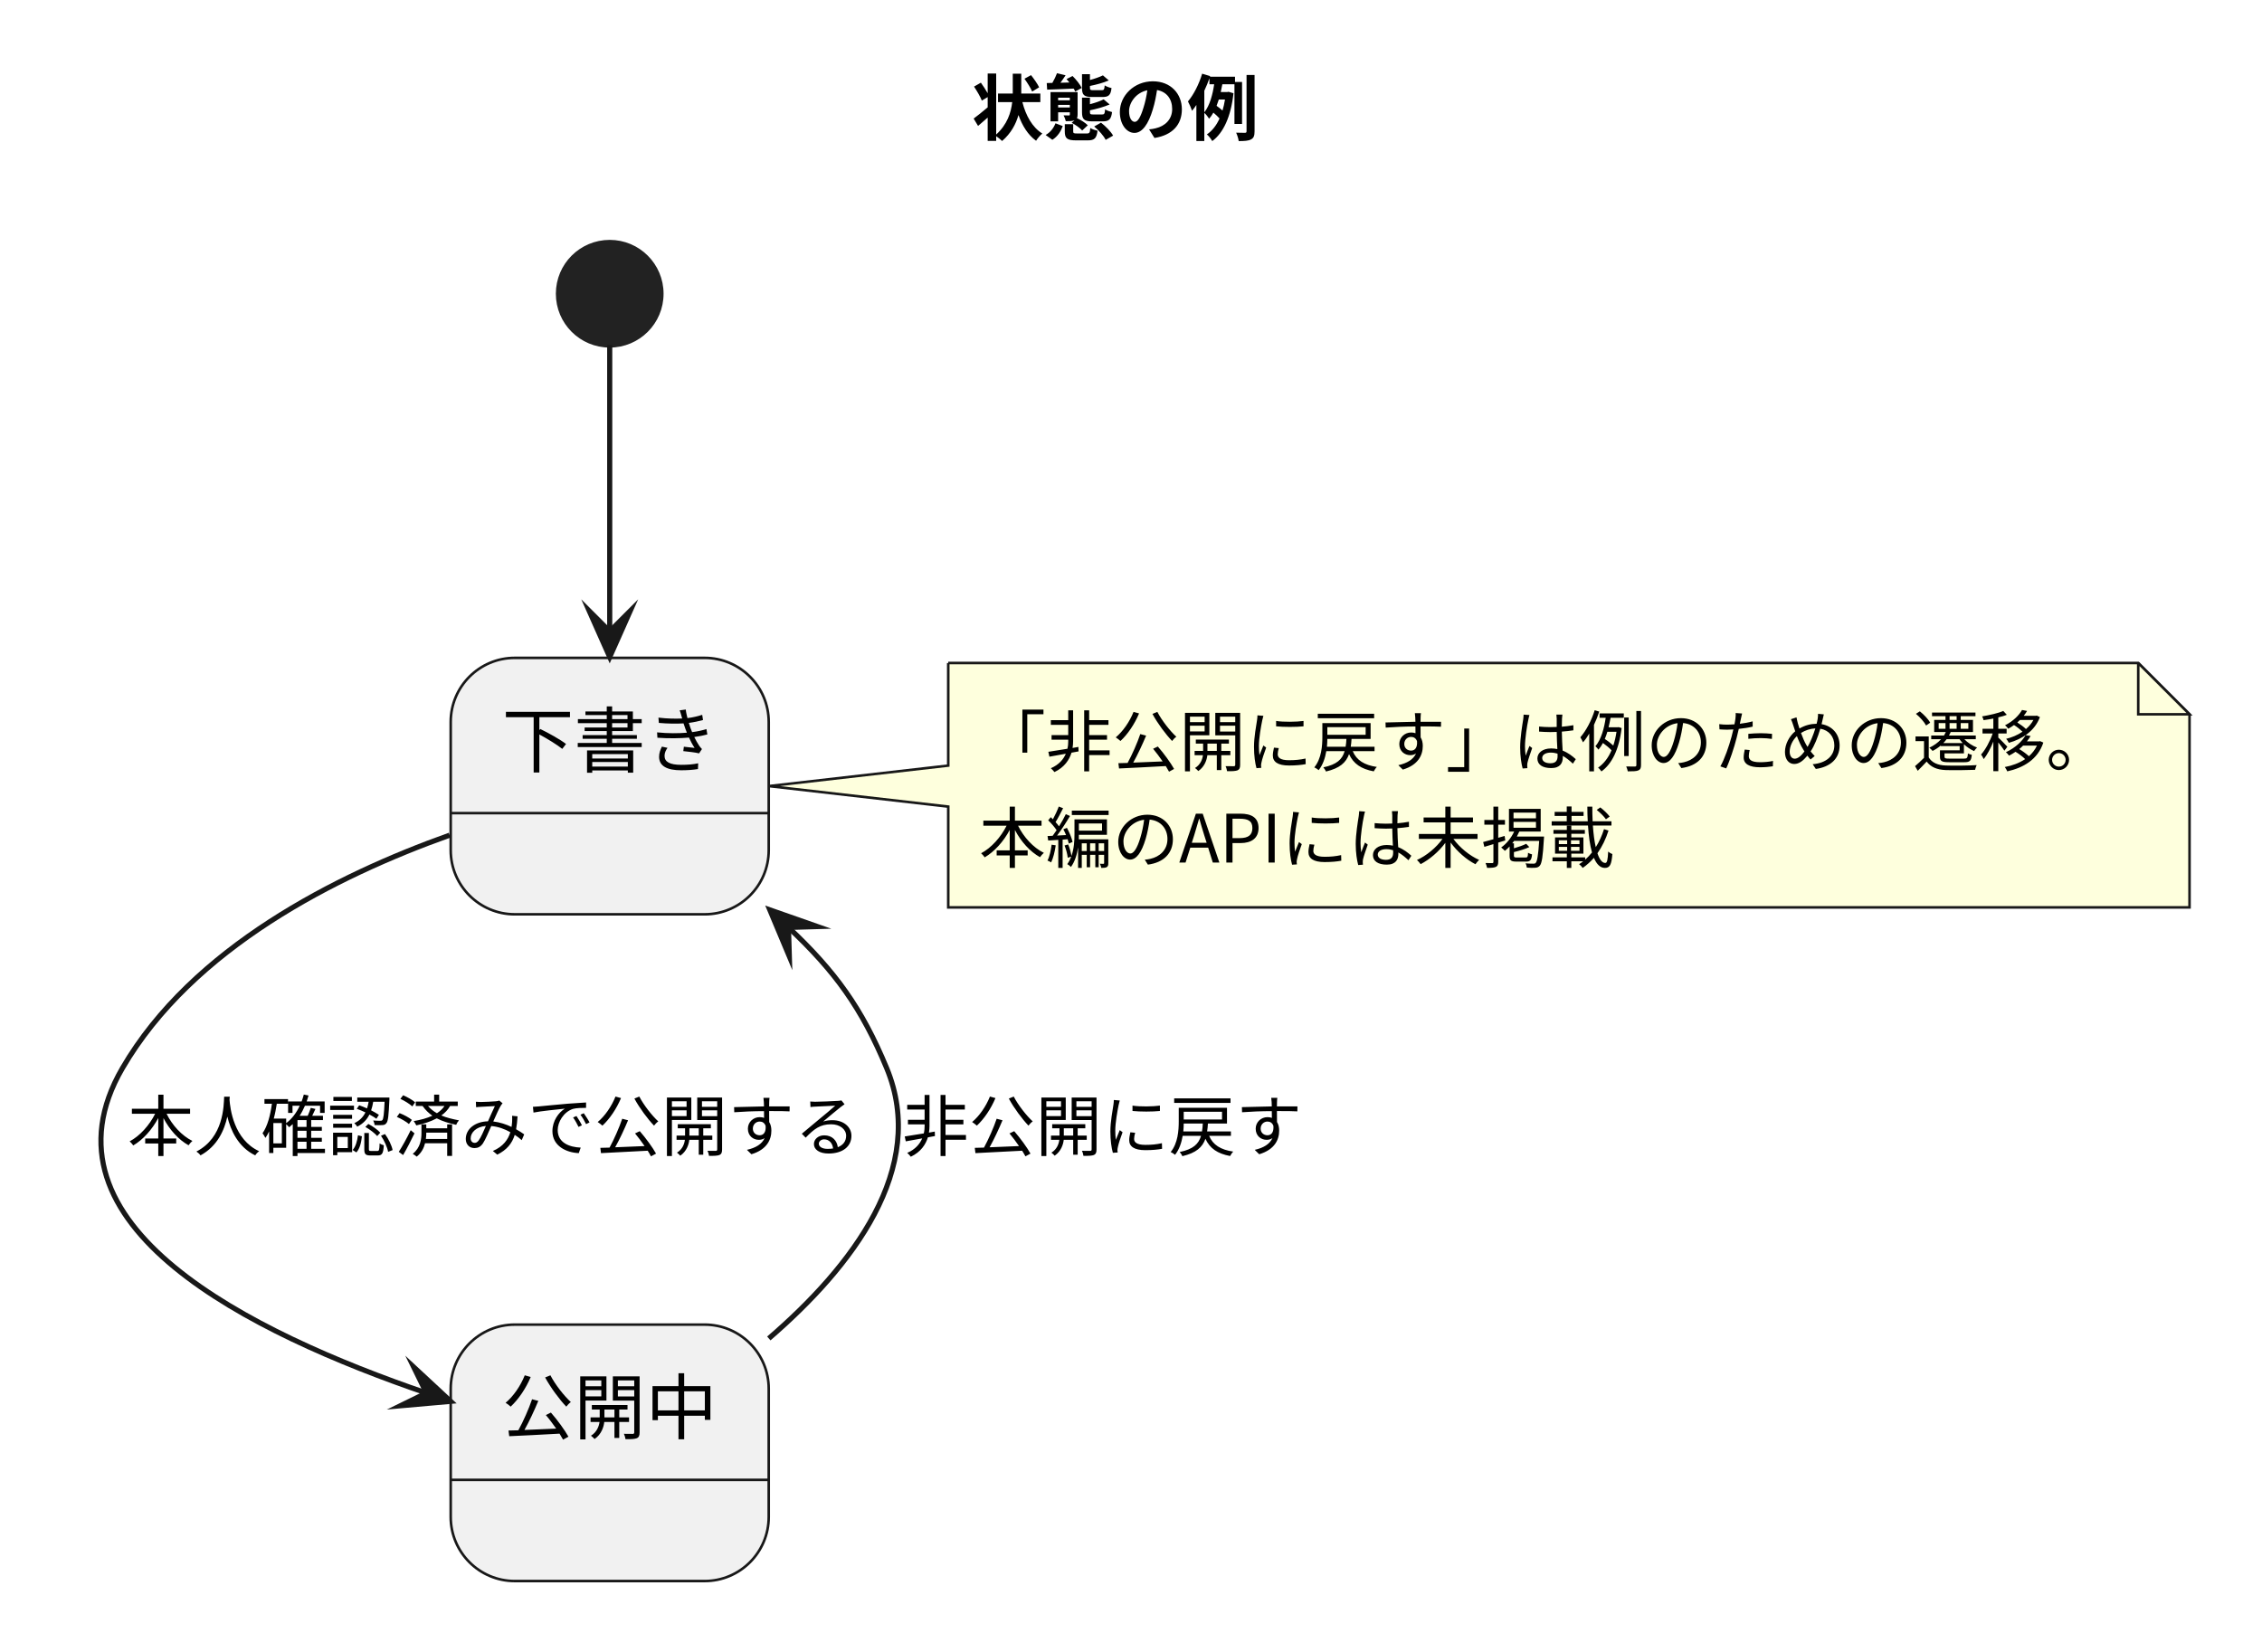
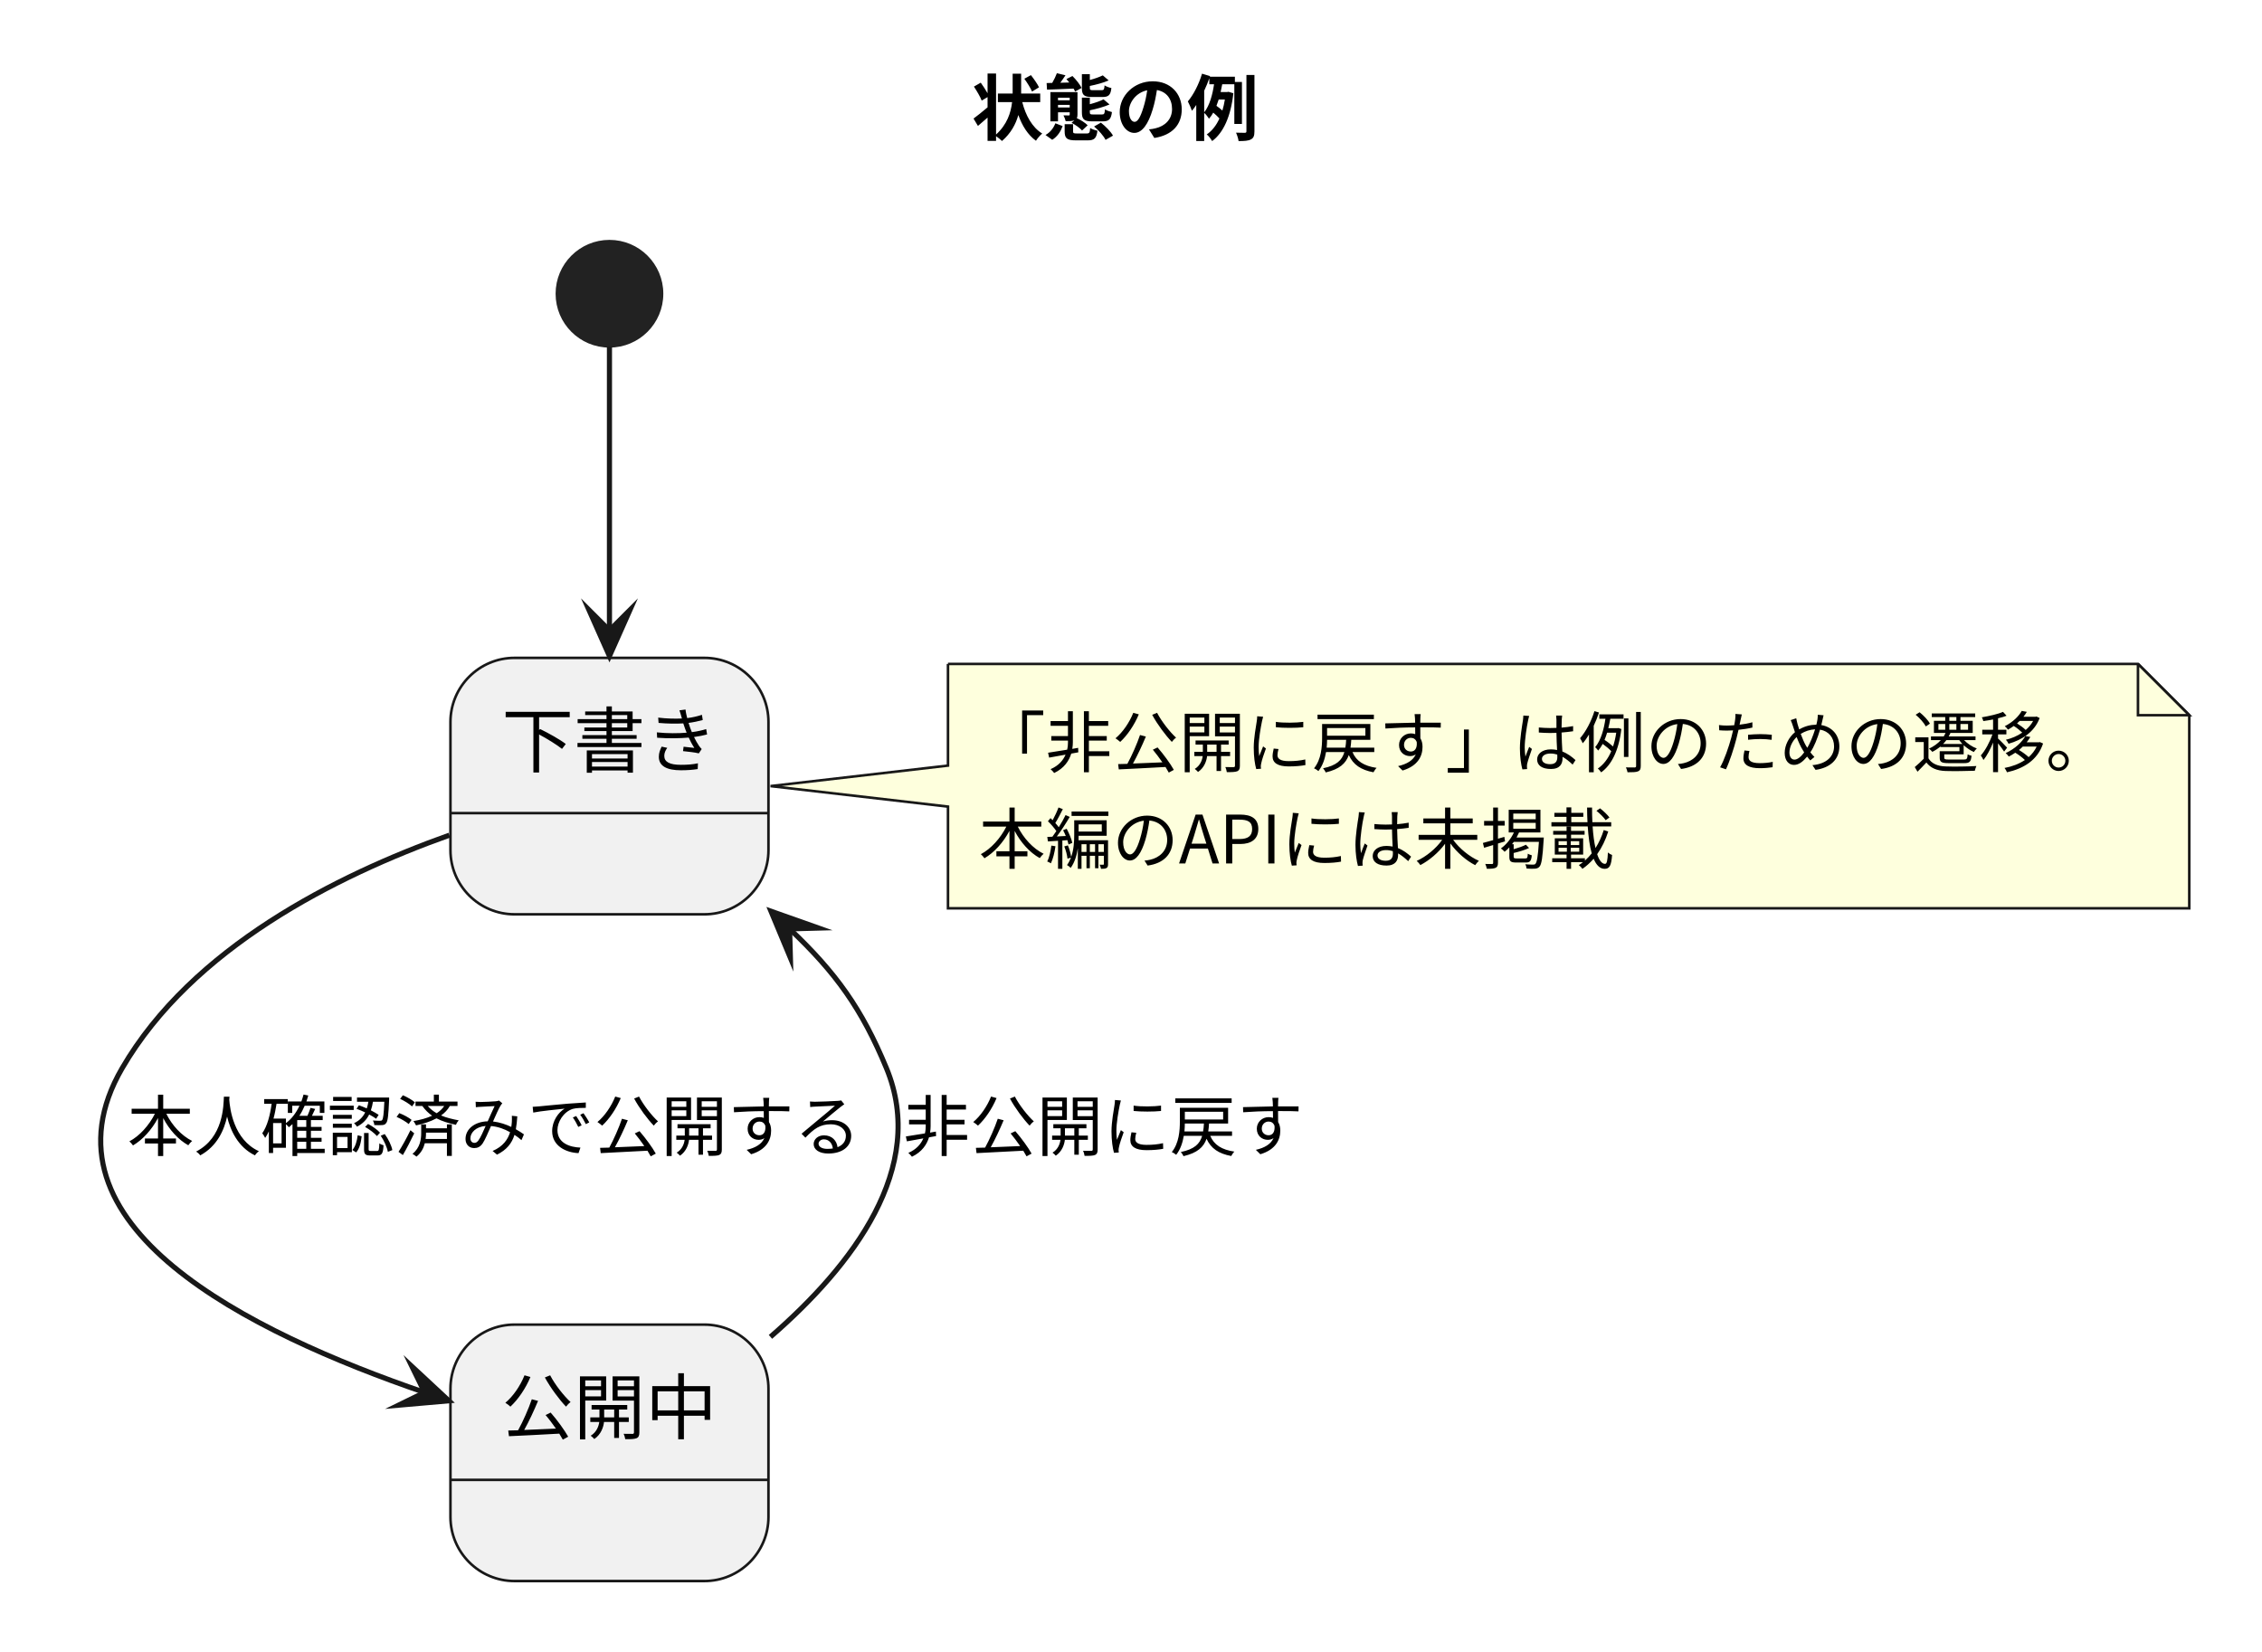
<svg xmlns="http://www.w3.org/2000/svg" version="1.1" data-diagram-type="STATE" style="width:441px;height:322px;background:#FFFFFF;" width="441px" height="322px" viewBox="0 0 441 322" zoomAndPan="magnify" preserveAspectRatio="none" contentStyleType="text/css">
  <defs />
  <g font-family="sans-serif" lengthAdjust="spacing">
    <g class="title" data-source-line="4">
-       <text x="189.435" y="26.24" fill="#000" font-size="14" textLength="56" font-weight="700" font-family="'Noto Sans CJK JP'">状態の例</text>
+       <text x="189.41" y="26.24" fill="#000" font-size="14" textLength="56" font-weight="700" font-family="'Noto Sans CJK JP'">状態の例</text>
    </g>
    <g class="start_entity" data-qualified-name=".start." id="ent0001" data-source-line="6">
-       <ellipse cx="118.87" cy="57.272" rx="10" ry="10" fill="#222" style="stroke:#222;stroke-width:1;" />
+       <ellipse cx="118.82" cy="57.272" rx="10" ry="10" fill="#222" style="stroke:#222;stroke-width:1;" />
    </g>
    <g class="entity" data-qualified-name="..." id="ent0002" data-source-line="6">
-       <rect x="87.87" y="128.272" width="62" height="50" fill="#F1F1F1" style="stroke:#181818;stroke-width:0.5;" rx="12.5" ry="12.5" />
-       <line x1="87.87" y1="158.544" x2="149.87" y2="158.544" style="stroke:#181818;stroke-width:0.5;" />
-       <text x="97.87" y="149.512" fill="#000" font-size="14" textLength="42" font-family="'Noto Sans CJK JP'">下書き</text>
+       <rect x="87.82" y="128.272" width="62" height="50" fill="#F1F1F1" style="stroke:#181818;stroke-width:0.5;" rx="12.5" ry="12.5" />
+       <line x1="87.82" y1="158.544" x2="149.82" y2="158.544" style="stroke:#181818;stroke-width:0.5;" />
+       <text x="97.82" y="149.512" fill="#000" font-size="14" textLength="42" font-family="'Noto Sans CJK JP'">下書き</text>
    </g>
    <g class="entity" data-qualified-name="..." id="ent0004" data-source-line="7">
-       <rect x="87.87" y="258.272" width="62" height="50" fill="#F1F1F1" style="stroke:#181818;stroke-width:0.5;" rx="12.5" ry="12.5" />
-       <line x1="87.87" y1="288.544" x2="149.87" y2="288.544" style="stroke:#181818;stroke-width:0.5;" />
-       <text x="97.87" y="279.512" fill="#000" font-size="14" textLength="42" font-family="'Noto Sans CJK JP'">公開中</text>
+       <rect x="87.82" y="258.272" width="62" height="50" fill="#F1F1F1" style="stroke:#181818;stroke-width:0.5;" rx="12.5" ry="12.5" />
+       <line x1="87.82" y1="288.544" x2="149.82" y2="288.544" style="stroke:#181818;stroke-width:0.5;" />
+       <text x="97.82" y="279.512" fill="#000" font-size="14" textLength="42" font-family="'Noto Sans CJK JP'">公開中</text>
    </g>
    <g class="entity" data-qualified-name="GMN7" id="ent0008" data-source-line="9">
-       <path d="M184.87,129.272 L184.87,149.272 L149.91,153.272 L184.87,157.272 L184.87,176.92 A0,0 0 0 0 184.87,176.92 L426.87,176.92 A0,0 0 0 0 426.87,176.92 L426.87,139.272 L416.87,129.272 L184.87,129.272 A0,0 0 0 0 184.87,129.272" style="stroke:#181818;stroke-width:0.5;" fill="#FEFFDD" />
-       <path d="M416.87,129.272 L416.87,139.272 L426.87,139.272 L416.87,129.272" style="stroke:#181818;stroke-width:0.5;" fill="#FEFFDD" />
-       <text x="190.87" y="149.352" fill="#000" font-size="13" textLength="221" font-family="'Noto Sans CJK JP'">「非公開に戻す」は例のための遷移。</text>
-       <text x="190.87" y="168.176" fill="#000" font-size="13" textLength="123.942" font-family="'Noto Sans CJK JP'">本編のAPIには未掲載</text>
+       <path d="M184.82,129.452 L184.82,149.272 L150.23,153.272 L184.82,157.272 L184.82,177.1 A0,0 0 0 0 184.82,177.1 L426.82,177.1 A0,0 0 0 0 426.82,177.1 L426.82,139.452 L416.82,129.452 L184.82,129.452 A0,0 0 0 0 184.82,129.452" style="stroke:#181818;stroke-width:0.5;" fill="#FEFFDD" />
+       <path d="M416.82,129.452 L416.82,139.452 L426.82,139.452 L416.82,129.452" style="stroke:#181818;stroke-width:0.5;" fill="#FEFFDD" />
+       <text x="190.82" y="149.532" fill="#000" font-size="13" textLength="221" font-family="'Noto Sans CJK JP'">「非公開に戻す」は例のための遷移。</text>
+       <text x="190.82" y="168.356" fill="#000" font-size="13" textLength="123.942" font-family="'Noto Sans CJK JP'">本編のAPIには未掲載</text>
    </g>
    <g class="link" data-entity-1="ent0001" data-entity-2="ent0002" id="lnk3" data-source-line="6" data-link-type="dependency">
-       <path d="M118.87,67.282 C118.87,81.162 118.87,103.242 118.87,123.112" style="stroke:#181818;stroke-width:1;" fill="none" id="*start*-to-下書き" />
-       <polygon points="118.87,128.112,122.87,119.112,118.87,123.112,114.87,119.112,118.87,128.112" fill="#181818" style="stroke:#181818;stroke-width:1;stroke-linejoin:miter;stroke-miterlimit:10;" />
+       <path d="M118.82,67.632 C118.82,81.562 118.82,103.222 118.82,122.922" style="stroke:#181818;stroke-width:1;" fill="none" id="*start*-to-下書き" />
+       <polygon points="118.82,127.922,122.82,118.922,118.82,122.922,114.82,118.922,118.82,127.922" fill="#181818" style="stroke:#181818;stroke-width:1;stroke-linejoin:miter;stroke-miterlimit:10;" />
    </g>
    <g class="link" data-entity-1="ent0002" data-entity-2="ent0004" id="lnk5" data-source-line="7" data-link-type="dependency">
-       <path d="M87.66,162.842 C65.56,170.722 37.51,184.822 23.87,208.272 C6,238.992 49.02,259.921 83.13,271.611" style="stroke:#181818;stroke-width:1;" fill="none" id="下書き-to-公開中" />
-       <polygon points="87.86,273.232,80.643,266.53,83.13,271.611,78.049,274.098,87.86,273.232" fill="#181818" style="stroke:#181818;stroke-width:1;stroke-linejoin:miter;stroke-miterlimit:10;" />
-       <text x="24.87" y="224.352" fill="#000" font-size="13" textLength="143" font-family="'Noto Sans CJK JP'">本人確認済みで公開する</text>
+       <path d="M87.61,162.842 C65.51,170.722 37.46,184.822 23.82,208.272 C6,238.902 48.691,259.788 82.781,271.498" style="stroke:#181818;stroke-width:1;" fill="none" id="下書き-to-公開中" />
+       <polygon points="87.51,273.122,80.298,266.415,82.781,271.498,77.699,273.981,87.51,273.122" fill="#181818" style="stroke:#181818;stroke-width:1;stroke-linejoin:miter;stroke-miterlimit:10;" />
+       <text x="24.82" y="224.352" fill="#000" font-size="13" textLength="143" font-family="'Noto Sans CJK JP'">本人確認済みで公開する</text>
    </g>
    <g class="link" data-entity-1="ent0004" data-entity-2="ent0002" id="lnk6" data-source-line="8" data-link-type="dependency">
-       <path d="M149.89,260.972 C166.07,247.022 180.96,227.812 172.87,208.272 C168,196.512 162.83,189.41 153.72,180.83" style="stroke:#181818;stroke-width:1;" fill="none" id="公開中-to-下書き" />
-       <polygon points="150.08,177.402,153.889,186.484,153.72,180.83,159.374,180.661,150.08,177.402" fill="#181818" style="stroke:#181818;stroke-width:1;stroke-linejoin:miter;stroke-miterlimit:10;" />
-       <text x="175.87" y="224.352" fill="#000" font-size="13" textLength="78" font-family="'Noto Sans CJK JP'">非公開に戻す</text>
+       <path d="M150.21,260.662 C166.25,246.732 180.85,227.672 172.82,208.272 C168,196.632 162.951,189.639 153.941,181.109" style="stroke:#181818;stroke-width:1;" fill="none" id="公開中-to-下書き" />
+       <polygon points="150.31,177.672,154.096,186.764,153.941,181.109,159.596,180.955,150.31,177.672" fill="#181818" style="stroke:#181818;stroke-width:1;stroke-linejoin:miter;stroke-miterlimit:10;" />
+       <text x="176.09" y="224.352" fill="#000" font-size="13" textLength="78" font-family="'Noto Sans CJK JP'">非公開に戻す</text>
    </g>
  </g>
</svg>
